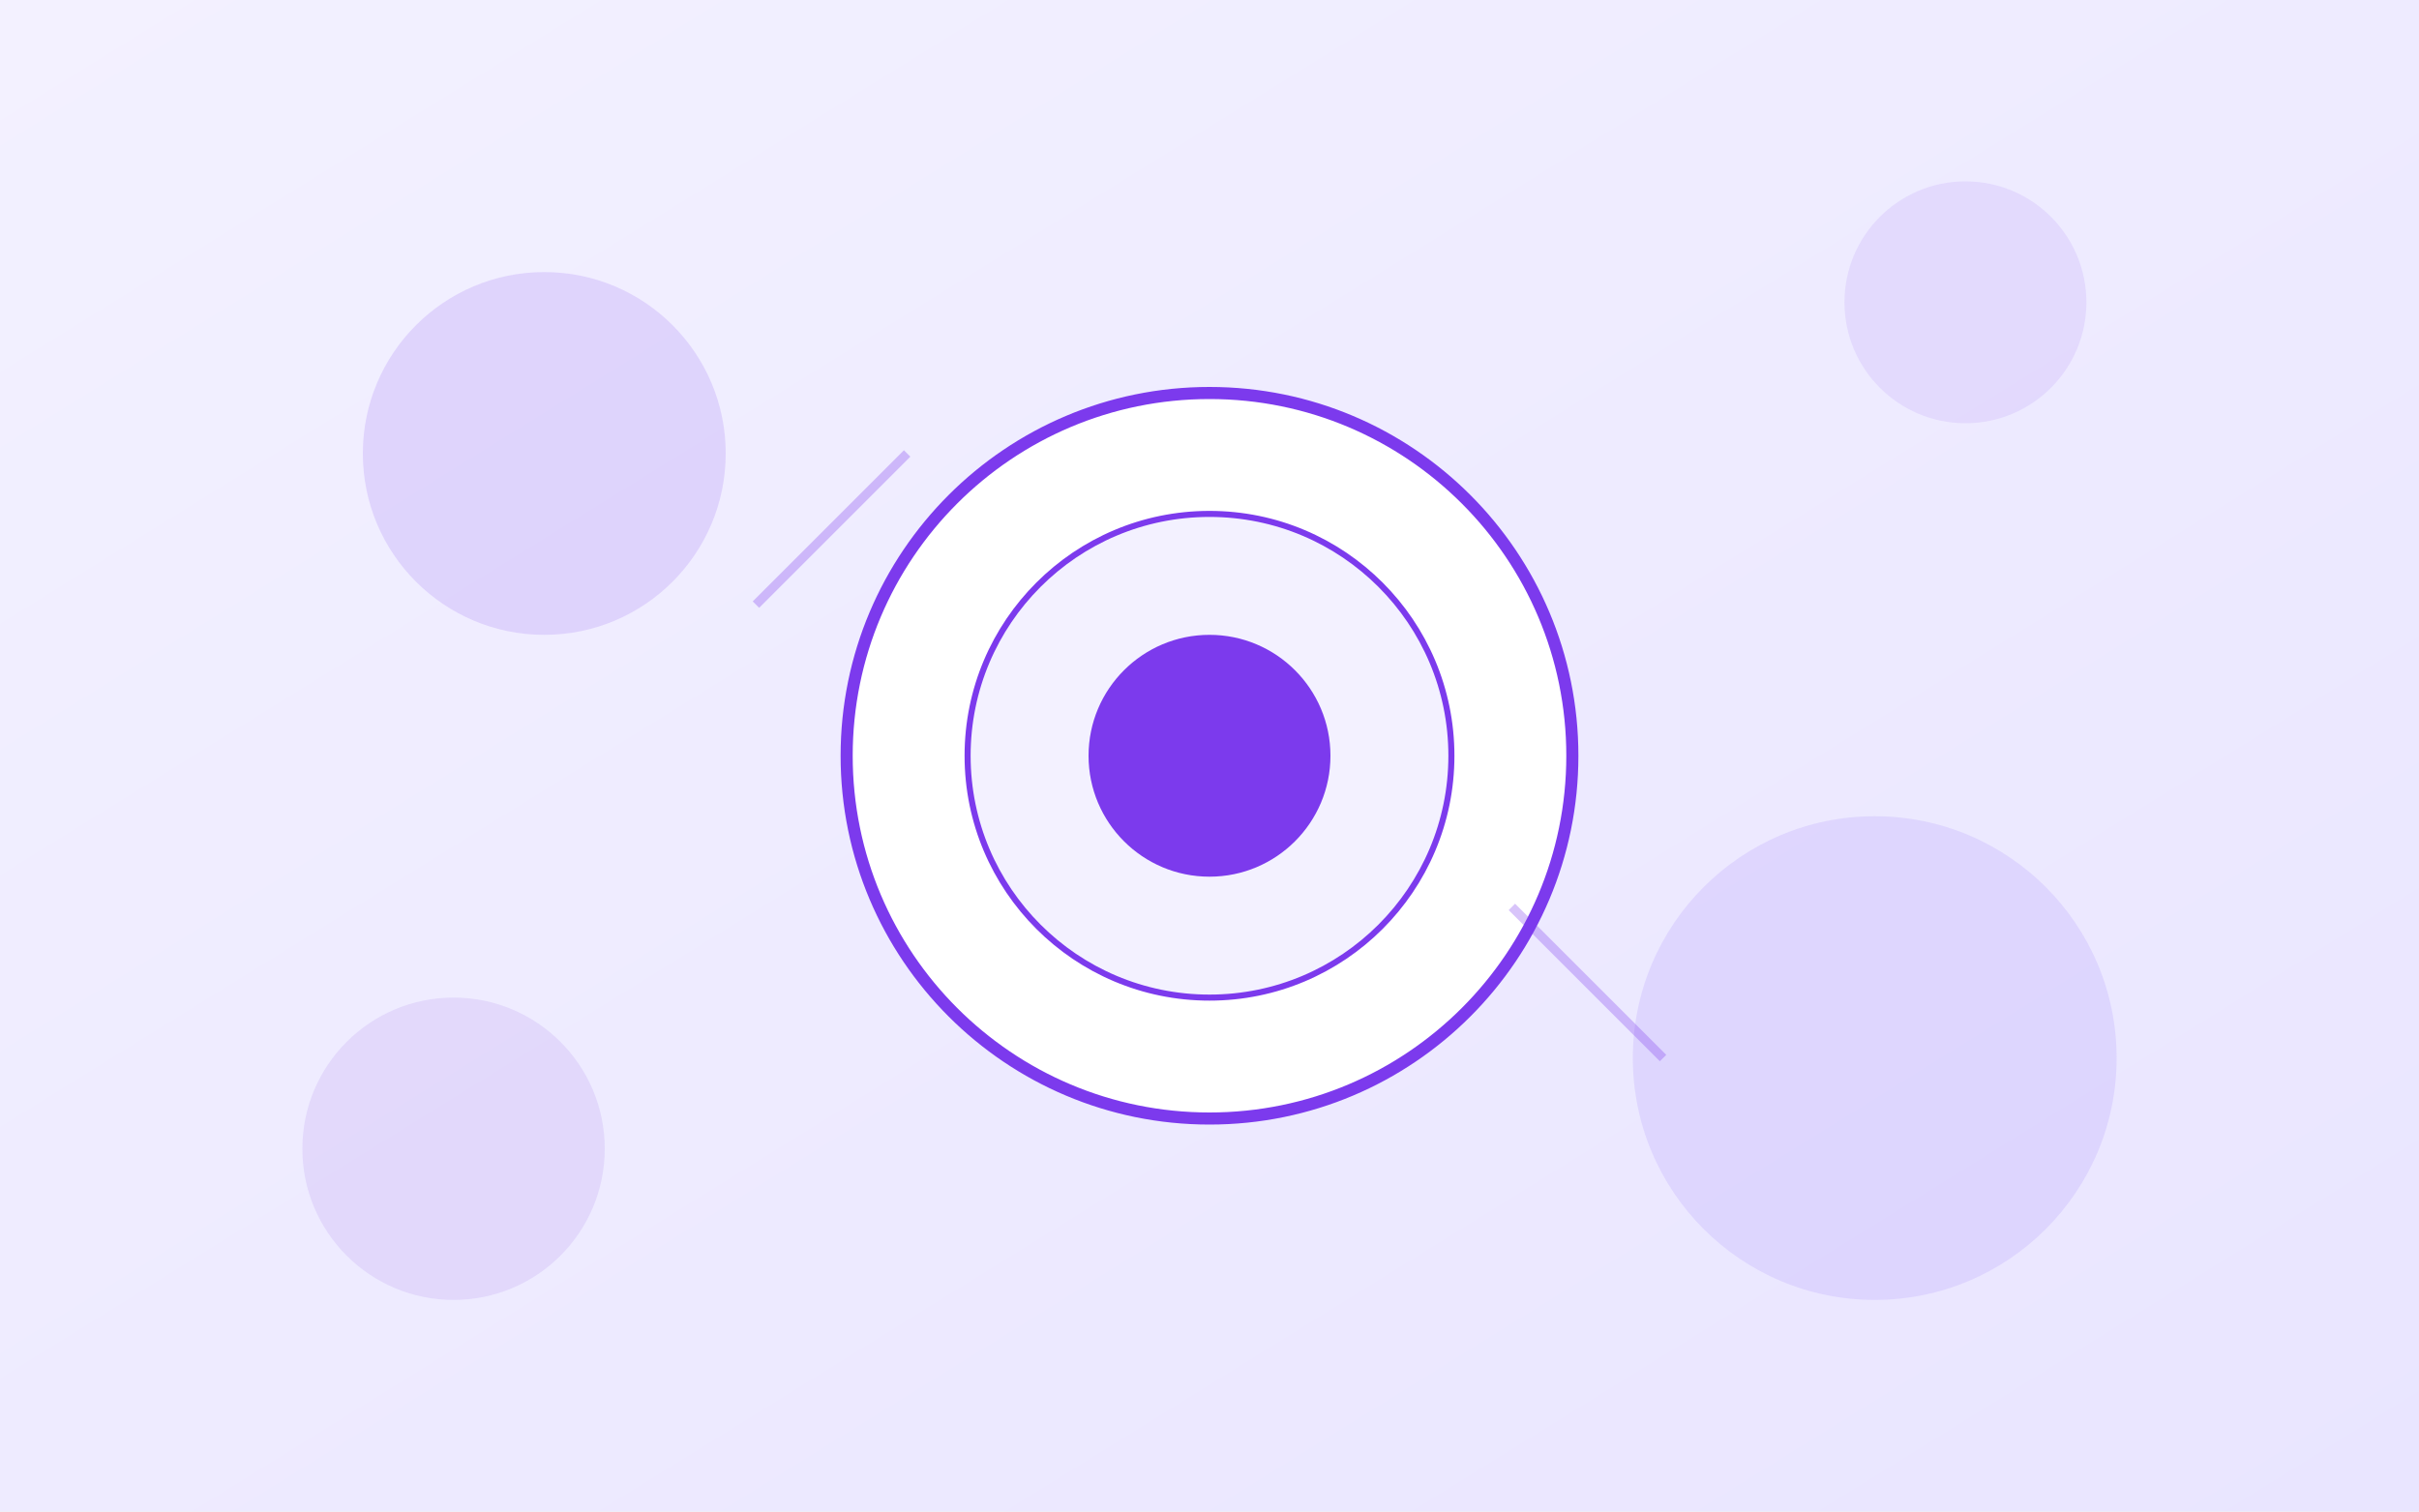
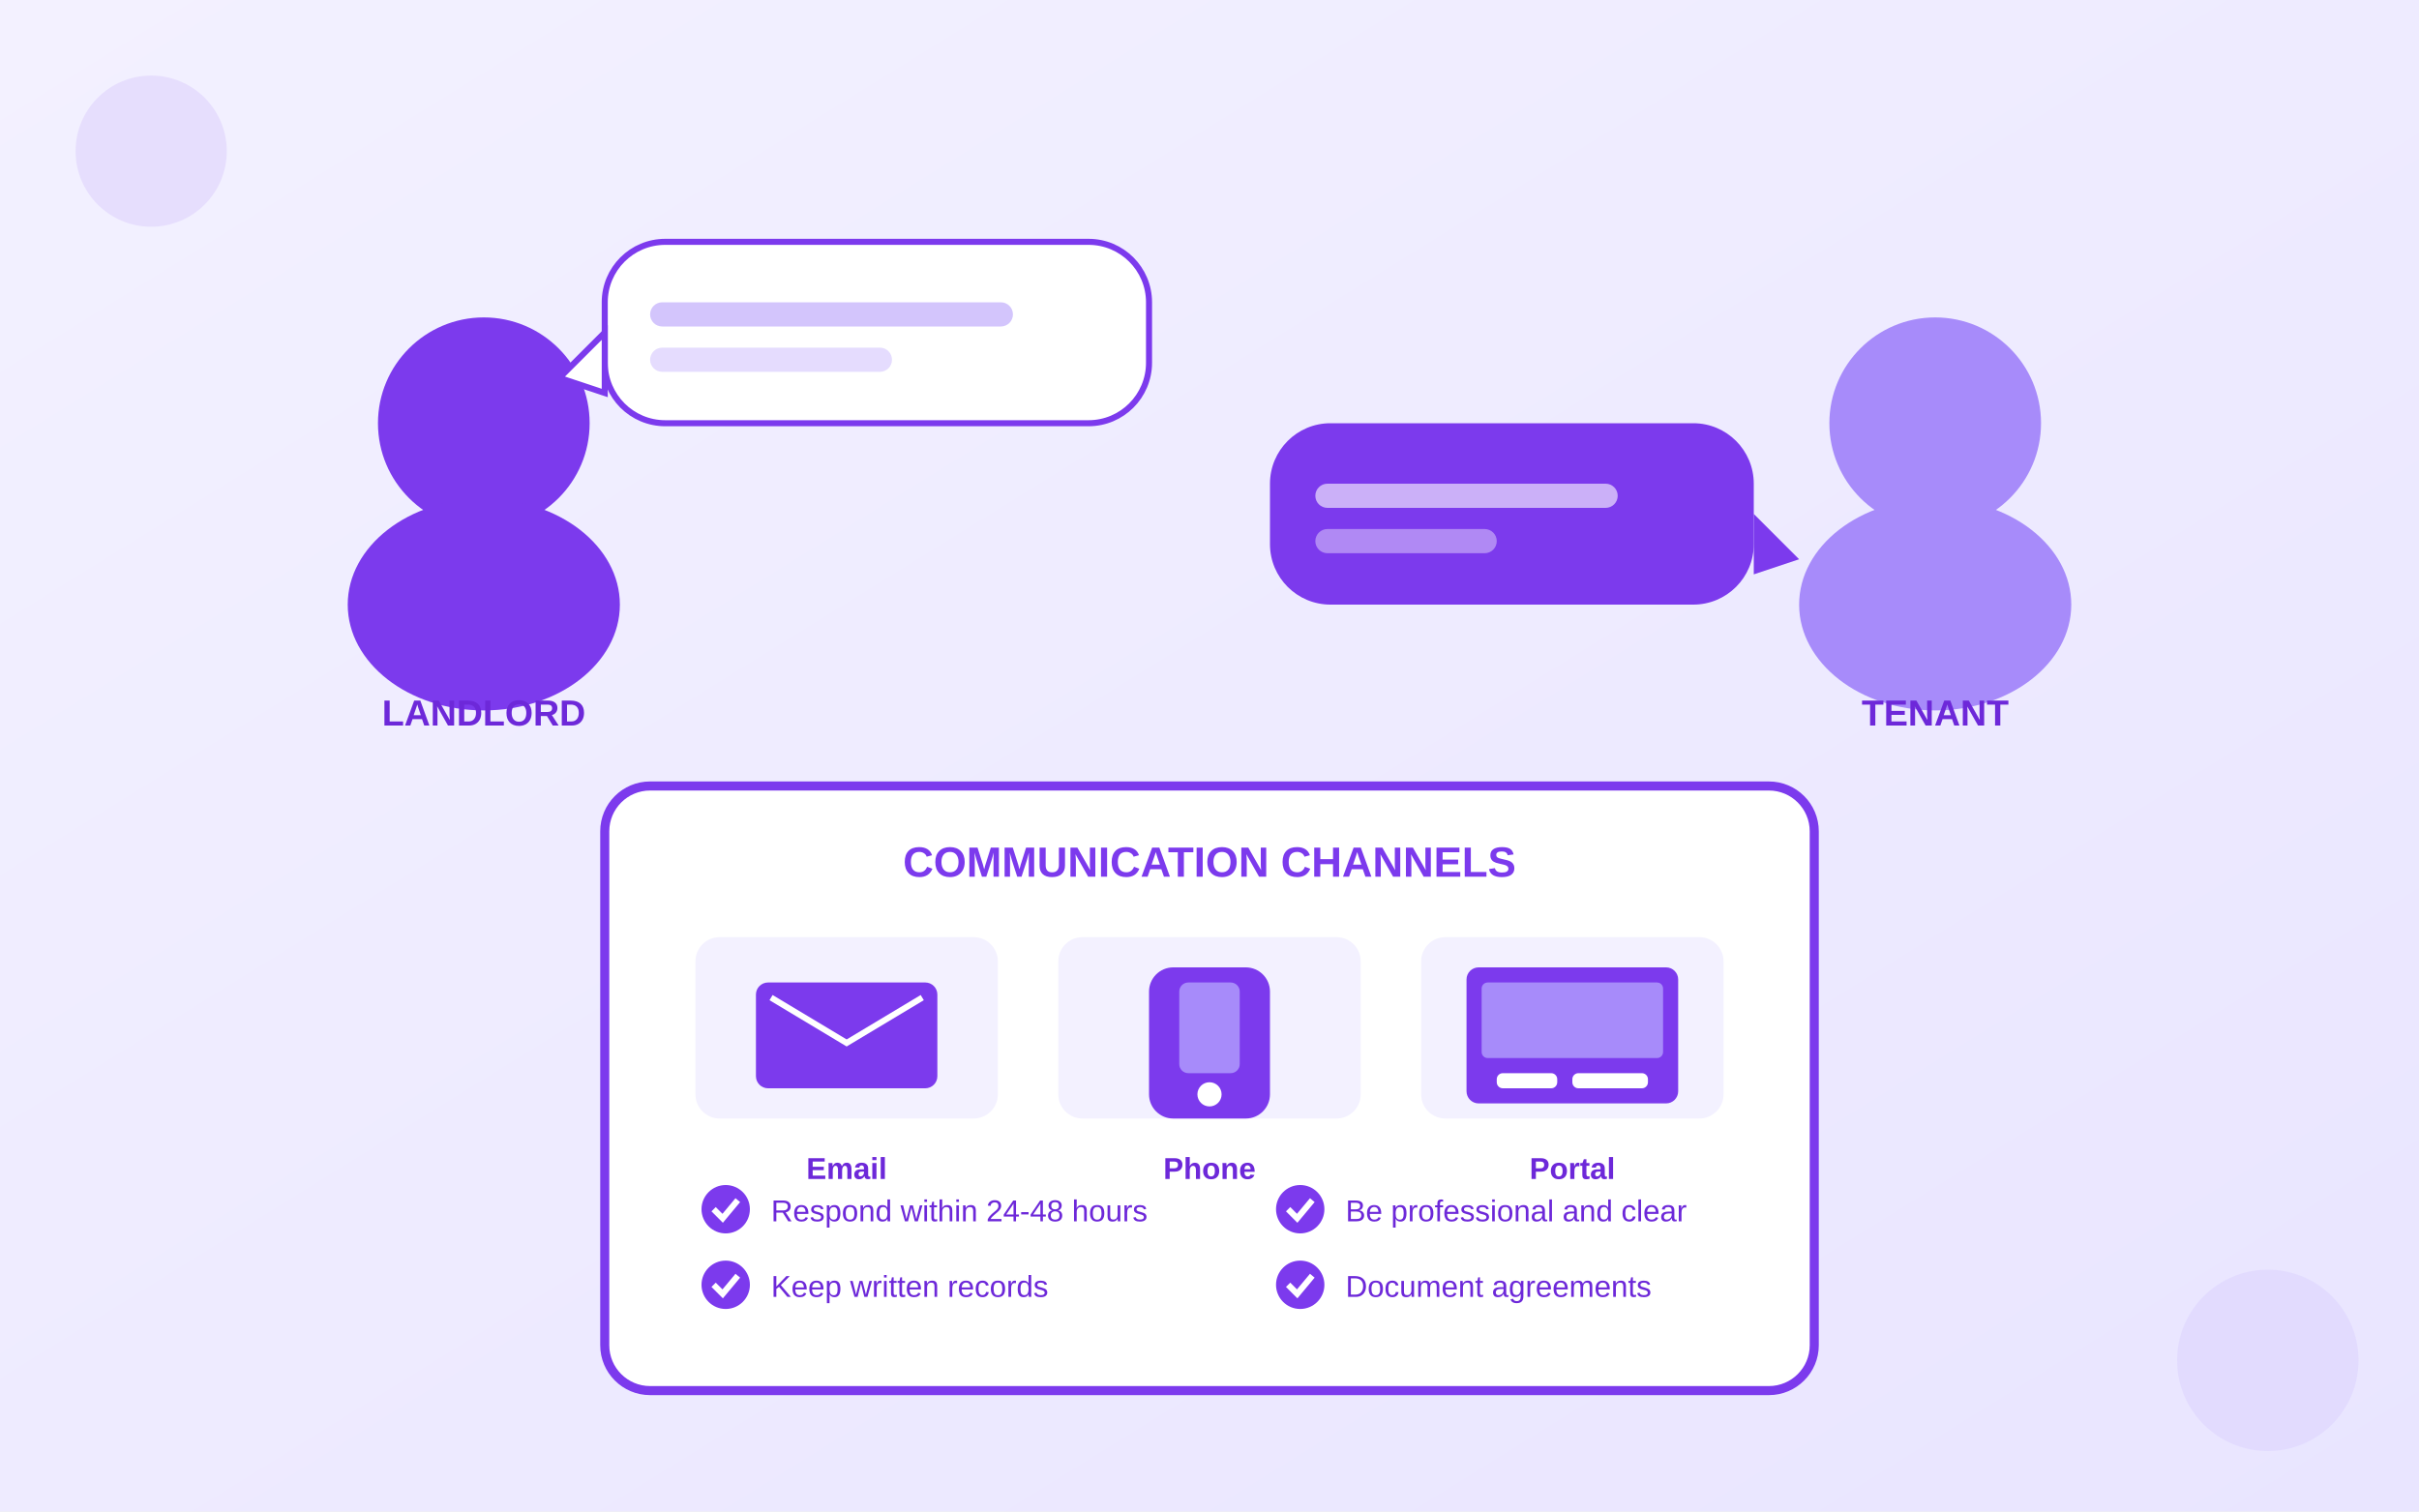
<svg xmlns="http://www.w3.org/2000/svg" viewBox="0 0 800 500">
  <defs>
    <linearGradient id="bgGrad" x1="0%" y1="0%" x2="100%" y2="100%">
      <stop offset="0%" style="stop-color:#F3F1FF" />
      <stop offset="100%" style="stop-color:#E9E5FF" />
    </linearGradient>
  </defs>
  <rect width="800" height="500" fill="url(#bgGrad)" />
-   <circle cx="400" cy="250" r="120" fill="white" stroke="#7C3AED" stroke-width="4" />
-   <circle cx="400" cy="250" r="80" fill="#F3F1FF" stroke="#7C3AED" stroke-width="2" />
-   <circle cx="400" cy="250" r="40" fill="#7C3AED" />
-   <circle cx="180" cy="150" r="60" fill="#7C3AED" opacity="0.15" />
-   <circle cx="620" cy="350" r="80" fill="#A78BFA" opacity="0.2" />
-   <circle cx="650" cy="100" r="40" fill="#7C3AED" opacity="0.1" />
-   <circle cx="150" cy="380" r="50" fill="#6D28D9" opacity="0.1" />
-   <line x1="250" y1="200" x2="300" y2="150" stroke="#7C3AED" stroke-width="3" opacity="0.3" />
-   <line x1="500" y1="300" x2="550" y2="350" stroke="#7C3AED" stroke-width="3" opacity="0.3" />
+   <g transform="translate(100, 100)">
+     <circle cx="60" cy="40" r="35" fill="#7C3AED" />
+     <ellipse cx="60" cy="100" rx="45" ry="35" fill="#7C3AED" />
+     <text x="60" y="140" text-anchor="middle" fill="#6D28D9" font-size="12" font-weight="bold" font-family="Arial">LANDLORD</text>
+   </g>
+   <g transform="translate(580, 100)">
+     <circle cx="60" cy="40" r="35" fill="#A78BFA" />
+     <ellipse cx="60" cy="100" rx="45" ry="35" fill="#A78BFA" />
+     <text x="60" y="140" text-anchor="middle" fill="#6D28D9" font-size="12" font-weight="bold" font-family="Arial">TENANT</text>
+   </g>
+   <g transform="translate(200, 80)">
+     <rect x="0" y="0" width="180" height="60" rx="20" fill="white" stroke="#7C3AED" stroke-width="2" />
+     <polygon points="0,30 -15,45 0,50" fill="white" stroke="#7C3AED" stroke-width="2" />
+     <rect x="15" y="20" width="120" height="8" rx="4" fill="#A78BFA" opacity="0.5" />
+     <rect x="15" y="35" width="80" height="8" rx="4" fill="#A78BFA" opacity="0.3" />
+   </g>
+   <g transform="translate(420, 140)">
+     <rect x="0" y="0" width="160" height="60" rx="20" fill="#7C3AED" />
+     <polygon points="160,30 175,45 160,50" fill="#7C3AED" />
+     <rect x="15" y="20" width="100" height="8" rx="4" fill="white" opacity="0.6" />
+     <rect x="15" y="35" width="60" height="8" rx="4" fill="white" opacity="0.4" />
+   </g>
+   <g transform="translate(200, 260)">
+     <rect x="0" y="0" width="400" height="200" rx="15" fill="white" stroke="#7C3AED" stroke-width="3" />
+     <text x="200" y="30" text-anchor="middle" fill="#7C3AED" font-size="14" font-weight="bold" font-family="Arial">COMMUNICATION CHANNELS</text>
+     <g transform="translate(30, 50)">
+       <rect x="0" y="0" width="100" height="60" rx="8" fill="#F3F1FF" />
+       <rect x="20" y="15" width="60" height="35" rx="4" fill="#7C3AED" />
+       <path d="M25 20 L50 35 L75 20" stroke="white" stroke-width="2" fill="none" />
+       <text x="50" y="80" text-anchor="middle" fill="#6D28D9" font-size="10" font-weight="bold" font-family="Arial">Email</text>
+     </g>
+     <g transform="translate(150, 50)">
+       <rect x="0" y="0" width="100" height="60" rx="8" fill="#F3F1FF" />
+       <rect x="30" y="10" width="40" height="50" rx="8" fill="#7C3AED" />
+       <rect x="40" y="15" width="20" height="30" rx="3" fill="#A78BFA" />
+       <circle cx="50" cy="52" r="4" fill="white" />
+       <text x="50" y="80" text-anchor="middle" fill="#6D28D9" font-size="10" font-weight="bold" font-family="Arial">Phone</text>
+     </g>
+     <g transform="translate(270, 50)">
+       <rect x="0" y="0" width="100" height="60" rx="8" fill="#F3F1FF" />
+       <rect x="15" y="10" width="70" height="45" rx="4" fill="#7C3AED" />
+       <rect x="20" y="15" width="60" height="25" rx="2" fill="#A78BFA" />
+       <rect x="25" y="45" width="20" height="5" rx="2" fill="white" />
+       <rect x="50" y="45" width="25" height="5" rx="2" fill="white" />
+       <text x="50" y="80" text-anchor="middle" fill="#6D28D9" font-size="10" font-weight="bold" font-family="Arial">Portal</text>
+     </g>
+     <g transform="translate(30, 130)">
+       <circle cx="10" cy="10" r="8" fill="#7C3AED" />
+       <path d="M6 10 L9 13 L14 7" stroke="white" stroke-width="2" fill="none" />
+       <text x="25" y="14" fill="#6D28D9" font-size="10" font-family="Arial">Respond within 24-48 hours</text>
+     </g>
+     <g transform="translate(30, 155)">
+       <circle cx="10" cy="10" r="8" fill="#7C3AED" />
+       <path d="M6 10 L9 13 L14 7" stroke="white" stroke-width="2" fill="none" />
+       <text x="25" y="14" fill="#6D28D9" font-size="10" font-family="Arial">Keep written records</text>
+     </g>
+     <g transform="translate(220, 130)">
+       <circle cx="10" cy="10" r="8" fill="#7C3AED" />
+       <path d="M6 10 L9 13 L14 7" stroke="white" stroke-width="2" fill="none" />
+       <text x="25" y="14" fill="#6D28D9" font-size="10" font-family="Arial">Be professional and clear</text>
+     </g>
+     <g transform="translate(220, 155)">
+       <circle cx="10" cy="10" r="8" fill="#7C3AED" />
+       <path d="M6 10 L9 13 L14 7" stroke="white" stroke-width="2" fill="none" />
+       <text x="25" y="14" fill="#6D28D9" font-size="10" font-family="Arial">Document agreements</text>
+     </g>
+   </g>
+   <circle cx="50" cy="50" r="25" fill="#7C3AED" opacity="0.1" />
+   <circle cx="750" cy="450" r="30" fill="#A78BFA" opacity="0.12" />
</svg>
